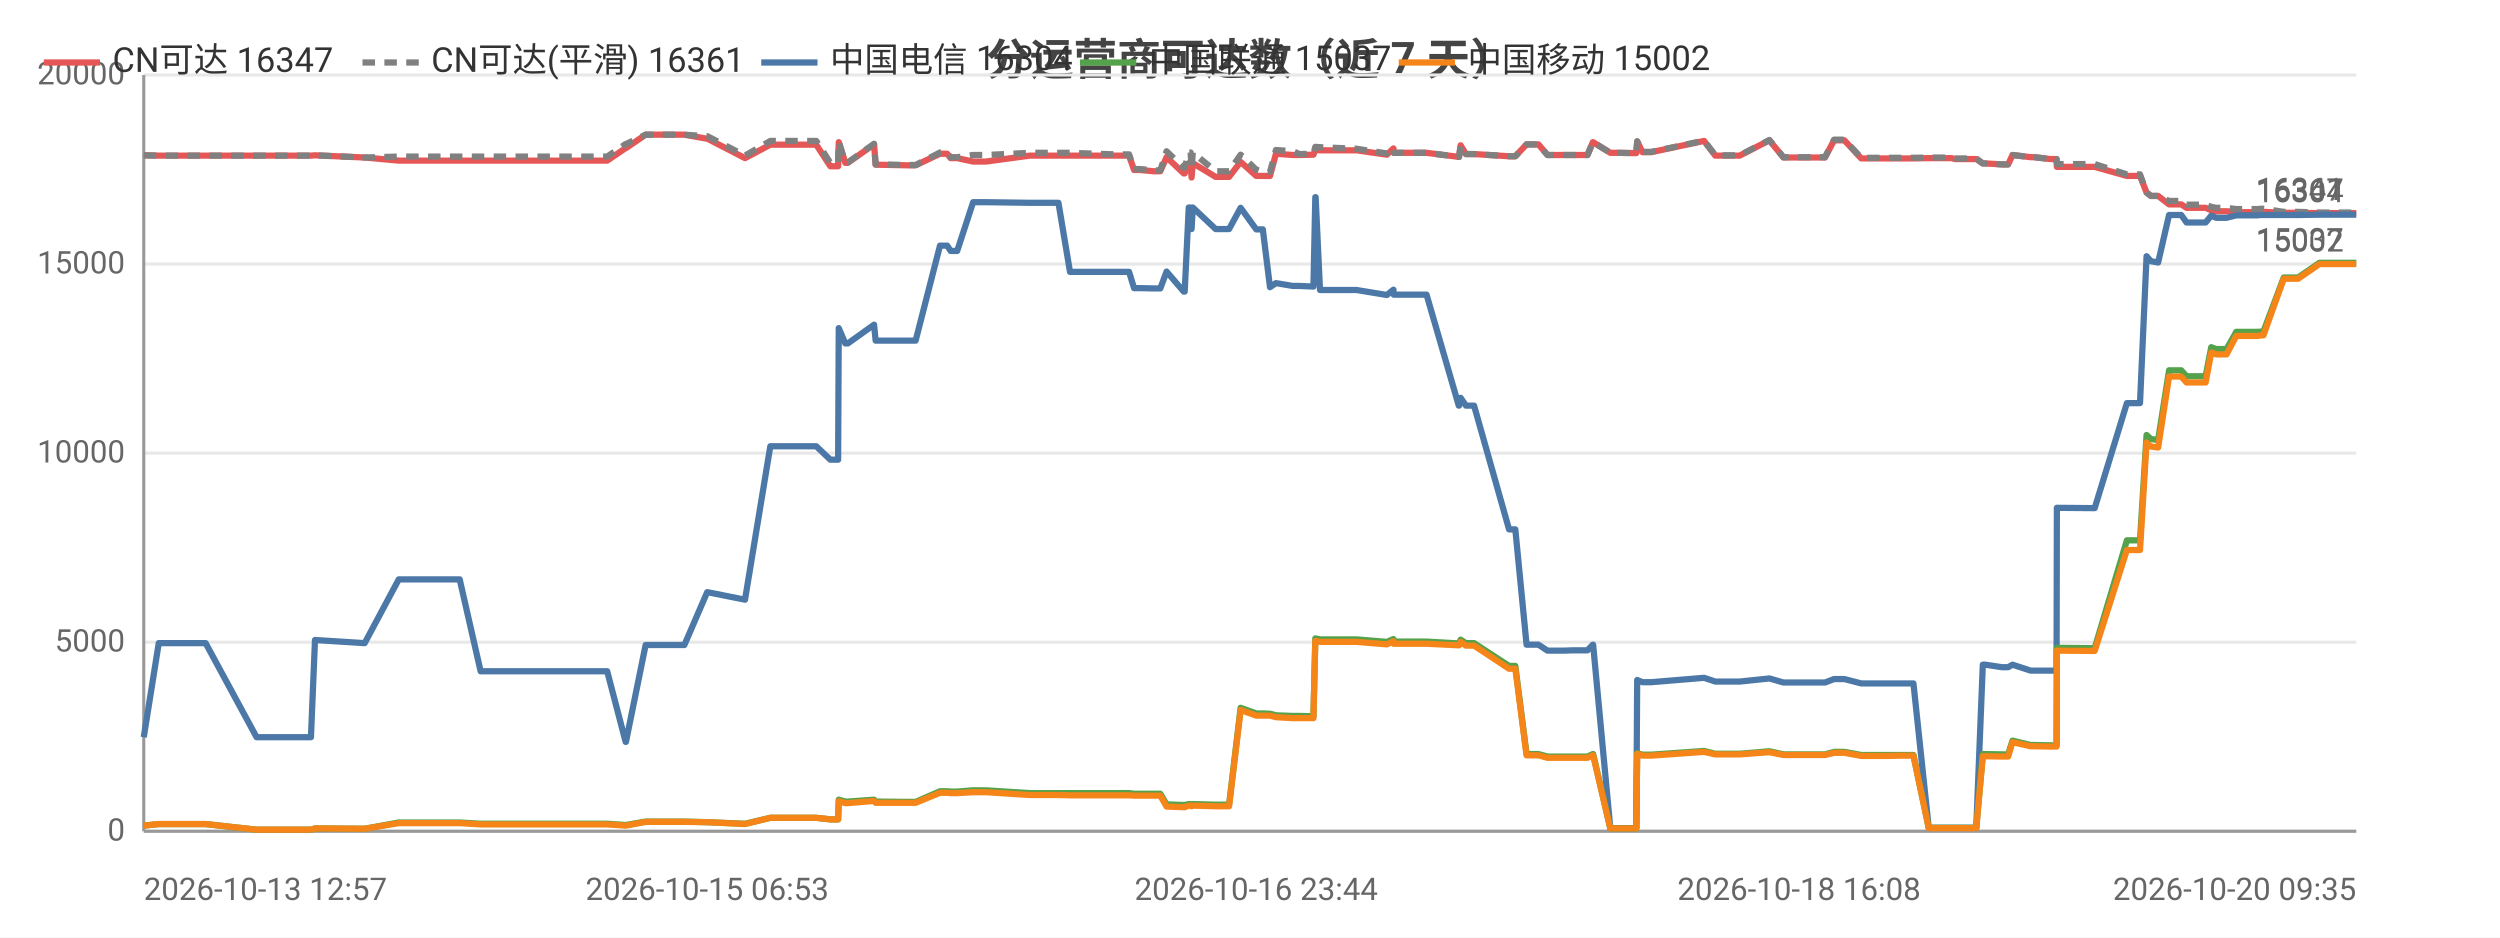
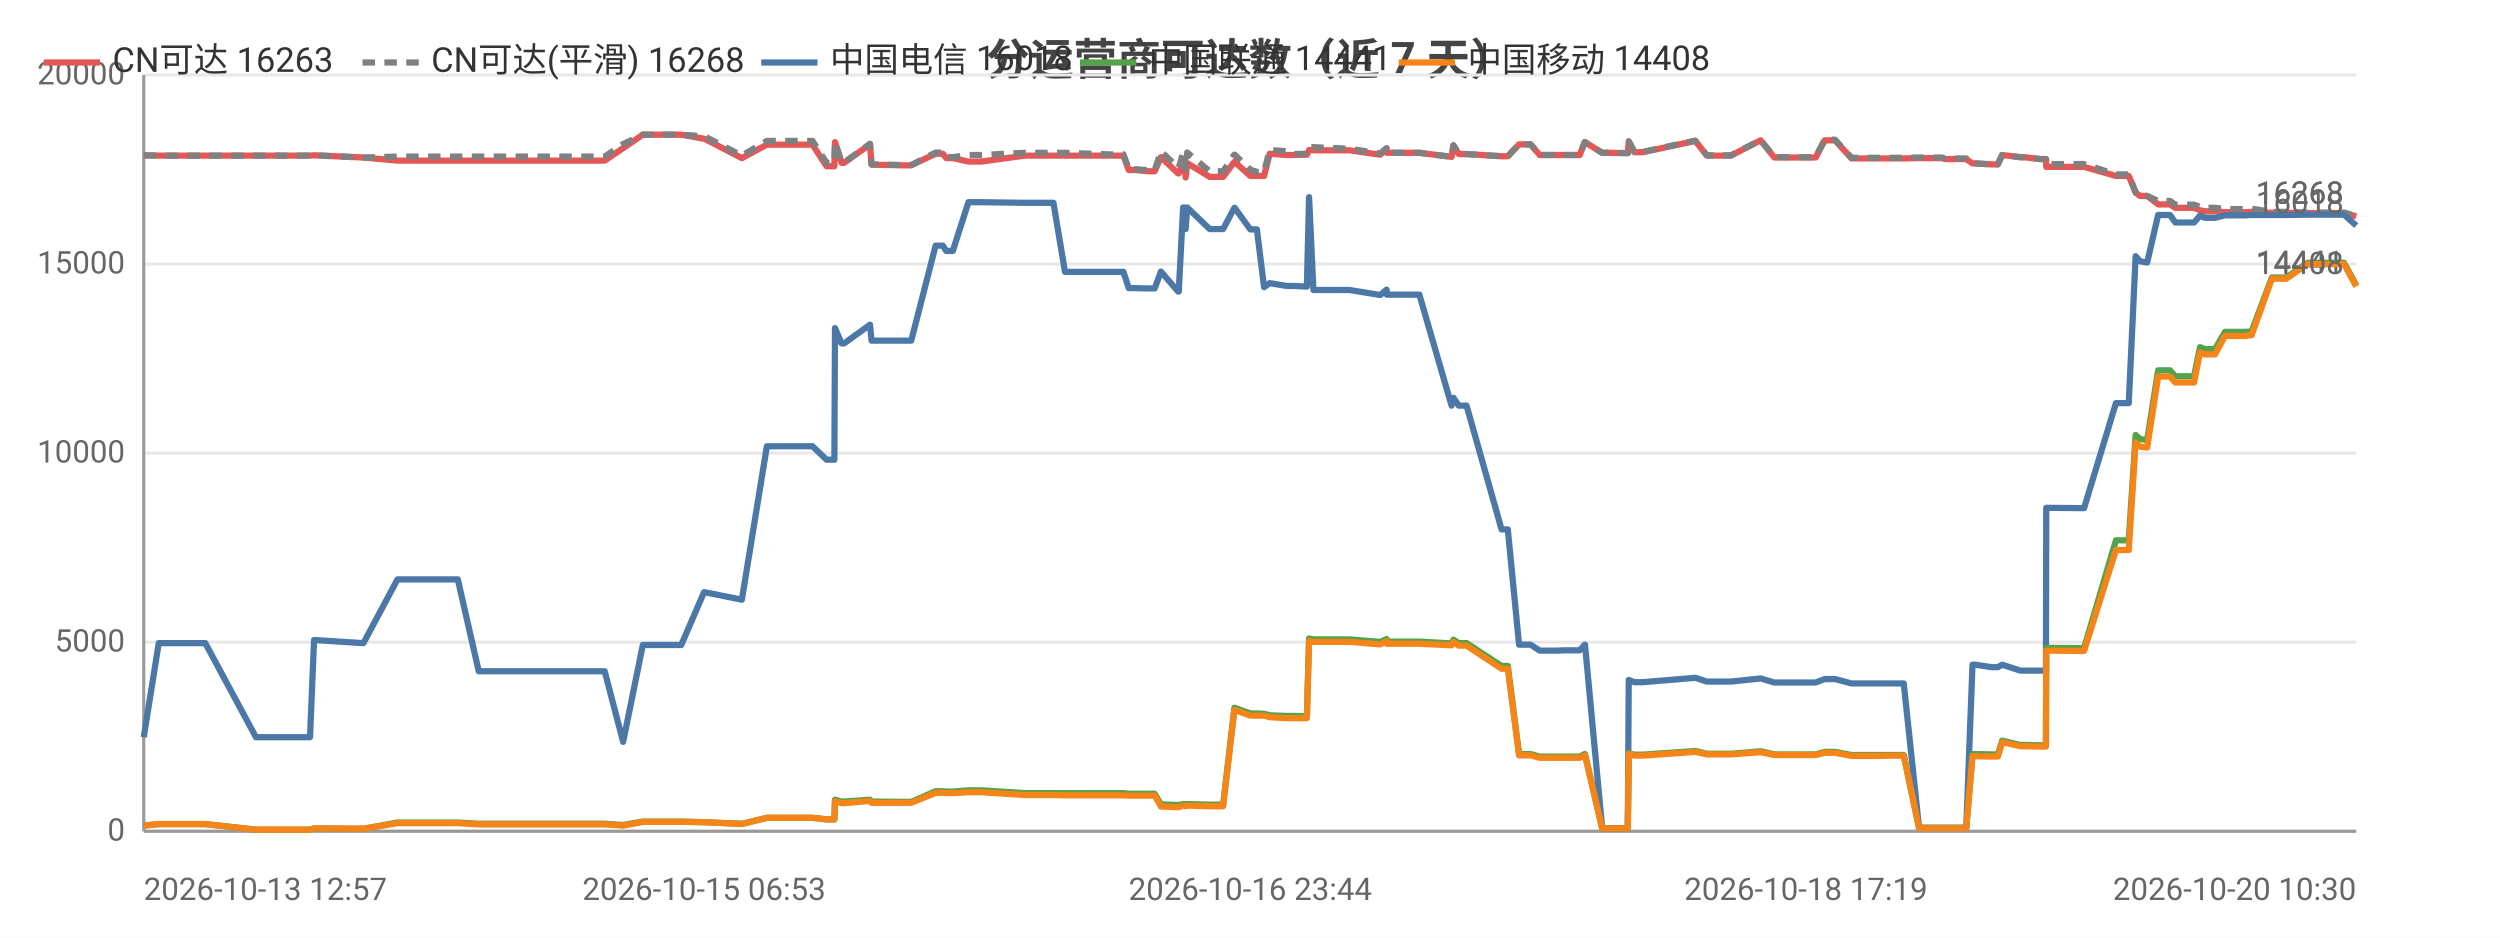
<svg xmlns="http://www.w3.org/2000/svg" width="800" height="300" viewBox="0 0 800 300">
  <rect width="800" height="300" fill="#ffffff" />
  <style>text{font-family:system-ui,-apple-system,'Segoe UI',Roboto,'PingFang SC','Microsoft YaHei','Noto Sans CJK SC',sans-serif}.g{stroke:#e8e8e8;stroke-width:1}.a{stroke:#999;stroke-width:1}.t{font-size:10px;fill:#666}.m{font-size:10px;text-anchor:middle;fill:#666}.e{font-size:10px;text-anchor:end;fill:#666}.l{font-size:11px;fill:#333}.tt{font-size:14px;font-weight:600;text-anchor:middle;fill:#444}.em{font-size:13px;text-anchor:middle;fill:#999}</style>
  <text class="tt" x="400.0" y="24">分运营商可达数（近 7 天）</text>
  <line class="g" x1="46" y1="266" x2="754" y2="266" />
  <text class="e" x="40" y="269">0</text>
  <line class="g" x1="46" y1="205.5" x2="754" y2="205.5" />
  <text class="e" x="40" y="208.5">5000</text>
  <line class="g" x1="46" y1="145" x2="754" y2="145" />
  <text class="e" x="40" y="148">10000</text>
  <line class="g" x1="46" y1="84.5" x2="754" y2="84.5" />
  <text class="e" x="40" y="87.5">15000</text>
  <line class="g" x1="46" y1="24" x2="754" y2="24" />
  <text class="e" x="40" y="27">20000</text>
  <line class="a" x1="46" y1="24" x2="46" y2="266" />
  <line class="a" x1="46" y1="266" x2="754" y2="266" />
-   <polyline fill="none" stroke="#e45756" stroke-width="2" stroke-linejoin="round" points="46,49.7 50.8,49.8 50.8,49.8 59.2,49.8 61.0,49.8 65.8,49.8 82.1,49.8 82.9,49.8 87.1,49.8 99.5,49.8 100.8,49.7 116.6,50.4 116.7,50.4 127.6,51.4 127.7,51.4 128.0,51.4 134.5,51.4 147.1,51.4 153.8,51.4 158.8,51.4 169.2,51.4 170.0,51.4 174.7,51.4 180.5,51.4 184.3,51.4 194.3,51.4 200.2,47.4 200.3,47.4 206.6,43.1 206.6,43.1 210.4,43.1 219.0,43.1 226.3,44.4 226.4,44.4 238.4,50.6 246.5,46.3 246.5,46.3 248.8,46.3 248.9,46.3 250.4,46.3 251.5,46.3 252.9,46.3 256.4,46.3 261.2,46.3 265.7,53.2 268.2,53.2 268.4,45.5 270.5,52.1 271.3,52.1 279.7,46.2 279.7,46.2 280.2,52.7 290.3,52.9 290.8,52.9 290.9,52.9 293.0,52.9 300.8,49.2 300.9,49.2 303.1,49.2 304.2,50.6 306.3,50.6 311.4,51.7 311.4,51.7 313.2,51.7 313.3,51.7 315.5,51.7 329.5,49.8 329.6,49.8 330.2,49.8 332.2,49.8 338.7,49.8 342.4,49.8 356.9,49.8 357.3,49.8 358.1,49.8 358.8,49.8 359.0,49.8 361.3,49.8 362.9,54.4 364.8,54.4 369.2,54.8 369.2,54.8 371.3,54.8 373.3,50.3 378.8,55.5 379.1,55.5 380.4,52.2 381.0,52.2 381.3,56.8 381.7,52.2 389.0,56.6 389.0,56.6 391.1,56.6 393.3,56.6 397.0,51.8 397.0,51.8 402.0,56.3 402.1,56.3 404.1,56.3 406.4,56.3 408.3,49.2 408.3,49.2 413.7,49.6 413.8,49.6 415.8,49.6 420.3,49.5 420.9,48.0 421.0,48.0 422.4,48.1 434.1,48.1 443.8,49.5 443.8,49.5 445.9,47.5 446.0,48.9 456.5,48.9 466.8,50.2 466.9,50.2 467.4,46.5 469.1,49.3 471.7,49.3 482.9,50.0 484.0,50.0 484.1,50.0 484.9,50.0 488.5,46.2 489.9,46.2 492.3,46.2 495.2,49.6 497.2,49.6 500.6,49.6 503.4,49.6 503.5,49.6 503.7,49.6 505.5,49.6 508.0,49.6 509.7,45.5 509.8,45.5 515.3,48.9 515.4,48.9 517.5,48.9 523.5,49.0 523.6,49.0 523.9,45.3 525.6,48.7 528.4,48.7 545.3,45.1 548.9,49.8 556.7,49.8 566.2,44.9 570.7,50.4 572.7,50.4 575.7,50.4 580.8,50.4 584.0,50.4 586.9,44.9 587.6,44.9 587.7,44.9 588.1,44.9 588.9,44.9 589.7,44.9 590.2,44.9 595.6,50.7 595.7,50.7 596.2,50.7 599.6,50.7 603.5,50.7 604.2,50.7 607.9,50.7 611.6,50.7 612.3,50.7 617.2,50.6 624.5,50.6 625.6,50.9 626.2,50.9 626.7,50.9 632.4,50.9 634.5,52.3 634.7,52.3 635.3,52.3 640.6,52.6 642.6,52.6 644.0,49.6 644.0,49.6 649.8,50.3 651.0,50.3 656.1,50.9 658.1,50.9 658.2,53.4 669.5,53.4 669.7,53.4 670.3,53.4 680.6,56.3 681.4,56.3 682.5,56.3 682.5,56.3 684.8,56.3 686.9,61.6 688.3,62.7 688.4,62.7 690.6,62.7 694.1,65.4 694.2,65.4 694.9,65.4 695.7,65.4 696.4,65.4 698.0,65.4 699.7,66.5 700.5,66.5 703.6,66.5 705.8,66.5 707.6,67.3 709.2,67.6 711.3,67.6 712.5,67.6 715.6,67.9 717.2,67.9 717.7,67.9 721.4,67.9 721.6,67.9 722.0,67.9 722.5,67.9 723.5,67.8 724.3,67.8 730.8,68.1 730.9,68.1 732.2,68.1 734.3,68.1 734.5,68.1 735.4,68.1 742.2,68.2 742.3,68.2 743.0,68.2 743.7,68.2 744.7,68.2 754,68.2" />
-   <text class="t" x="750" y="64.2" text-anchor="end" fill="#e45756">16347</text>
-   <polyline fill="none" stroke="#808080" stroke-width="2" stroke-dasharray="4,3" stroke-linejoin="round" points="46,49.7 50.8,49.8 50.8,49.8 59.2,49.8 61.0,49.8 65.8,49.8 82.1,49.8 82.9,49.8 87.1,49.8 99.5,49.8 100.8,49.7 116.6,50.4 116.7,50.4 127.6,50.1 127.7,50.1 128.0,50.1 134.5,50.1 147.1,50.1 153.8,50.1 158.8,50.1 169.2,50.1 170.0,50.1 174.7,50.1 180.5,50.1 184.3,50.1 194.3,50.1 200.2,46.1 200.3,46.1 206.6,43.1 206.6,43.1 210.4,43.1 219.0,43.1 226.3,43.6 226.4,43.6 238.4,49.8 246.5,45.1 246.5,45.1 248.8,45.1 248.9,45.1 250.4,45.1 251.5,45.1 252.9,45.1 256.4,45.1 261.2,45.1 265.7,52.1 268.2,52.1 268.4,45.4 270.5,52.0 271.3,52.0 279.7,46.0 279.7,46.0 280.2,52.6 290.3,52.8 290.8,52.8 290.9,52.8 293.0,52.8 300.8,48.8 300.9,48.8 303.1,48.8 304.2,50.3 306.3,50.3 311.4,49.6 311.4,49.6 313.2,49.6 313.3,49.6 315.5,49.6 329.5,48.9 329.6,48.9 330.2,48.9 332.2,48.9 338.7,48.9 342.4,48.9 356.9,49.4 357.3,49.4 358.1,49.4 358.8,49.4 359.0,49.4 361.3,49.4 362.9,54.1 364.8,54.1 369.2,54.5 369.2,54.5 371.3,54.5 373.3,48.4 378.8,53.7 379.1,53.7 380.4,48.8 381.0,48.8 381.3,54.1 381.7,48.8 389.0,54.8 389.0,54.8 391.1,54.8 393.3,54.8 397.0,49.5 397.0,49.5 402.0,54.3 402.1,54.3 404.1,55.0 406.4,55.0 408.3,48.0 408.3,48.0 413.7,48.4 413.8,48.4 415.8,49.3 420.3,49.2 420.9,47.0 421.0,47.0 422.4,47.1 434.1,47.6 443.8,49.1 443.8,49.1 445.9,47.4 446.0,48.9 456.5,48.9 466.8,50.2 466.9,50.2 467.4,46.5 469.1,49.3 471.7,49.3 482.9,50.0 484.0,50.0 484.1,50.0 484.9,50.0 488.5,46.2 489.9,46.2 492.3,46.2 495.2,49.6 497.2,49.6 500.6,49.6 503.4,49.6 503.5,49.6 503.7,49.6 505.5,49.6 508.0,49.6 509.7,45.5 509.8,45.5 515.3,48.9 515.4,48.9 517.5,48.9 523.5,49.0 523.6,49.0 523.9,45.2 525.6,48.6 528.4,48.6 545.3,45.0 548.9,49.7 556.7,49.7 566.2,44.8 570.7,50.3 572.7,50.3 575.7,50.3 580.8,50.3 584.0,50.3 586.9,44.7 587.6,44.7 587.7,44.7 588.1,44.7 588.9,44.7 589.7,44.7 590.2,44.7 595.6,50.5 595.7,50.5 596.2,50.5 599.6,50.5 603.5,50.5 604.2,50.5 607.9,50.5 611.6,50.5 612.3,50.5 617.2,50.4 624.5,50.4 625.6,50.7 626.2,50.7 626.7,50.7 632.4,50.7 634.5,52.3 634.7,52.3 635.3,52.3 640.6,52.6 642.6,52.6 644.0,49.6 644.0,49.6 649.8,50.3 651.0,50.3 656.1,50.9 658.1,50.9 658.2,52.5 669.5,52.5 669.7,52.5 670.3,52.5 680.6,55.8 681.4,55.8 682.5,55.8 682.5,55.8 684.8,55.8 686.9,61.6 688.3,62.7 688.4,62.7 690.6,62.7 694.1,64.3 694.2,64.3 694.9,64.3 695.7,64.3 696.4,64.3 698.0,64.3 699.7,65.5 700.5,65.5 703.6,65.5 705.8,65.5 707.6,66.2 709.2,66.5 711.3,66.5 712.5,66.5 715.6,66.9 717.2,66.9 717.7,66.9 721.4,66.9 721.6,66.9 722.0,66.9 722.5,66.9 723.5,66.8 724.3,66.8 730.8,67.8 730.9,67.8 732.2,67.8 734.3,67.8 734.5,67.8 735.4,67.8 742.2,68.0 742.3,68.0 743.0,68.0 743.7,68.0 744.7,68.0 754,68.0" />
-   <text class="t" x="750" y="64.0" text-anchor="end" fill="#808080">16361</text>
-   <polyline fill="none" stroke="#4c78a8" stroke-width="2" stroke-linejoin="round" points="46,235.9 50.8,205.8 50.8,205.8 59.2,205.8 61.0,205.8 65.8,205.8 82.1,235.9 82.9,235.9 87.1,235.9 99.5,235.9 100.8,204.8 116.6,205.8 116.7,205.8 127.6,185.4 127.7,185.4 128.0,185.4 134.5,185.4 147.1,185.4 153.8,214.8 158.8,214.8 169.2,214.8 170.0,214.8 174.7,214.8 180.5,214.8 184.3,214.8 194.3,214.8 200.2,237.4 200.3,237.4 206.6,206.4 206.6,206.4 210.4,206.4 219.0,206.4 226.3,189.5 226.4,189.5 238.4,191.9 246.5,142.8 246.5,142.8 248.8,142.8 248.9,142.8 250.4,142.8 251.5,142.8 252.9,142.8 256.4,142.8 261.2,142.8 265.7,147.1 268.2,147.1 268.4,105.0 270.5,109.9 271.3,109.9 279.7,103.9 279.7,103.9 280.2,109.0 290.3,109.0 290.8,109.0 290.9,109.0 293.0,109.0 300.8,78.6 300.9,78.6 303.1,78.6 304.2,80.3 306.3,80.3 311.4,64.7 311.4,64.7 313.2,64.7 313.3,64.7 315.5,64.7 329.5,64.9 329.6,64.9 330.2,64.9 332.2,64.9 338.7,64.9 342.4,87.0 356.9,87.0 357.3,87.0 358.1,87.0 358.8,87.0 359.0,87.0 361.3,87.0 362.9,92.2 364.8,92.2 369.2,92.3 369.2,92.3 371.3,92.3 373.3,86.9 378.8,93.3 379.1,93.3 380.4,66.4 381.0,66.4 381.3,73.3 381.7,66.4 389.0,73.3 389.0,73.3 391.1,73.3 393.3,73.3 397.0,66.5 397.0,66.5 402.0,73.4 402.1,73.4 404.1,73.4 406.4,91.9 408.3,90.6 408.3,90.6 413.7,91.5 413.8,91.5 415.8,91.5 420.3,91.7 420.9,63.1 421.0,63.1 422.4,92.8 434.1,92.8 443.8,94.4 443.8,94.4 445.9,92.7 446.0,94.3 456.5,94.3 466.8,129.8 466.9,129.8 467.4,127.3 469.1,129.8 471.7,129.8 482.9,169.4 484.0,169.4 484.1,169.4 484.9,169.4 488.5,206.3 489.9,206.3 492.3,206.3 495.2,208.2 497.2,208.2 500.6,208.2 503.4,208.1 503.5,208.1 503.7,208.1 505.5,208.1 508.0,208.1 509.7,206.3 509.8,206.3 515.3,265.0 515.4,265.0 517.5,265.0 523.5,265.0 523.6,265.0 523.9,217.6 525.6,218.3 528.4,218.3 545.3,216.9 548.9,218.1 556.7,218.1 566.2,217.1 570.7,218.4 572.7,218.4 575.7,218.4 580.8,218.4 584.0,218.4 586.9,217.3 587.6,217.3 587.7,217.3 588.1,217.3 588.9,217.3 589.7,217.3 590.2,217.3 595.6,218.7 595.7,218.7 596.2,218.7 599.6,218.7 603.5,218.7 604.2,218.7 607.9,218.7 611.6,218.7 612.3,218.7 617.2,264.9 624.5,264.9 625.6,264.9 626.2,264.9 626.7,264.9 632.4,264.9 634.5,212.7 634.7,212.7 635.3,212.7 640.6,213.5 642.6,213.5 644.0,212.7 644.0,212.7 649.8,214.6 651.0,214.6 656.1,214.6 658.1,214.6 658.2,162.5 669.5,162.6 669.7,162.6 670.3,162.6 680.6,129.0 681.4,129.0 682.5,129.0 682.5,129.0 684.8,129.0 686.9,82.0 688.3,83.6 688.4,83.6 690.6,84.0 694.1,68.8 694.2,68.8 694.9,68.8 695.7,68.8 696.4,68.8 698.0,68.8 699.7,71.2 700.5,71.2 703.6,71.2 705.8,71.2 707.6,69.0 709.2,69.7 711.3,69.7 712.5,69.7 715.6,68.9 717.2,68.9 717.7,68.9 721.4,68.9 721.6,68.9 722.0,68.9 722.5,68.9 723.5,68.8 724.3,68.8 730.8,68.8 730.9,68.8 732.2,68.8 734.3,68.8 734.5,68.8 735.4,68.8 742.2,68.7 742.3,68.7 743.0,68.7 743.7,68.7 744.7,68.7 754,68.7" />
-   <text class="t" x="750" y="64.7" text-anchor="end" fill="#4c78a8">16304</text>
-   <polyline fill="none" stroke="#54a24b" stroke-width="2" stroke-linejoin="round" points="46,264.2 50.8,263.7 50.8,263.7 59.2,263.7 61.0,263.7 65.8,263.7 82.1,265.5 82.9,265.5 87.1,265.5 99.5,265.5 100.8,265.1 116.6,265.2 116.7,265.2 127.6,263.2 127.7,263.2 128.0,263.2 134.5,263.2 147.1,263.2 153.8,263.6 158.8,263.6 169.2,263.6 170.0,263.6 174.7,263.6 180.5,263.6 184.3,263.6 194.3,263.6 200.2,264.0 200.3,264.0 206.6,262.9 206.6,262.9 210.4,262.9 219.0,262.9 226.3,263.1 226.4,263.1 238.4,263.6 246.5,261.7 246.5,261.7 248.8,261.7 248.9,261.7 250.4,261.7 251.5,261.7 252.9,261.7 256.4,261.7 261.2,261.7 265.7,262.2 268.2,262.2 268.4,255.9 270.5,256.5 271.3,256.5 279.7,255.9 279.7,255.9 280.2,256.5 290.3,256.6 290.8,256.6 290.9,256.6 293.0,256.6 300.8,253.2 300.9,253.2 303.1,253.2 304.2,253.3 306.3,253.3 311.4,252.9 311.4,252.9 313.2,252.9 313.3,252.9 315.5,252.9 329.5,253.8 329.6,253.8 330.2,253.8 332.2,253.8 338.7,253.8 342.4,253.8 356.9,253.8 357.3,253.8 358.1,253.8 358.8,253.8 359.0,253.8 361.3,253.8 362.9,254.0 364.8,254.0 369.2,254.0 369.2,254.0 371.3,254.0 373.3,257.4 378.8,257.6 379.1,257.6 380.4,257.3 381.0,257.3 381.3,257.5 381.7,257.3 389.0,257.5 389.0,257.5 391.1,257.5 393.3,257.5 397.0,226.5 397.0,226.5 402.0,228.3 402.1,228.3 404.1,228.3 406.4,228.4 408.3,228.9 408.3,228.9 413.7,229.1 413.8,229.1 415.8,229.1 420.3,229.2 420.9,204.3 421.0,204.3 422.4,204.6 434.1,204.6 443.8,205.4 443.8,205.4 445.9,204.5 446.0,205.3 456.5,205.3 466.8,205.9 466.9,205.9 467.4,204.7 469.1,205.8 471.7,205.8 482.9,213.1 484.0,213.1 484.1,213.1 484.9,213.1 488.5,241.3 489.9,241.3 492.3,241.3 495.2,242.1 497.2,242.1 500.6,242.1 503.4,242.1 503.5,242.1 503.7,242.1 505.5,242.1 508.0,242.1 509.7,241.3 509.8,241.3 515.3,265.1 515.4,265.1 517.5,265.1 523.5,265.1 523.6,265.1 523.9,241.0 525.6,241.5 528.4,241.5 545.3,240.3 548.9,241.2 556.7,241.2 566.2,240.4 570.7,241.4 572.7,241.4 575.7,241.4 580.8,241.4 584.0,241.4 586.9,240.6 587.6,240.6 587.7,240.6 588.1,240.6 588.9,240.6 589.7,240.6 590.2,240.6 595.6,241.6 595.7,241.6 596.2,241.6 599.6,241.6 603.5,241.6 604.2,241.6 607.9,241.6 611.6,241.6 612.3,241.6 617.2,264.9 624.5,264.9 625.6,264.9 626.2,264.9 626.7,264.9 632.4,264.9 634.5,241.3 634.7,241.3 635.3,241.3 640.6,241.4 642.6,241.4 644.0,237.0 644.0,237.0 649.8,238.4 651.0,238.4 656.1,238.5 658.1,238.5 658.2,207.3 669.5,207.4 669.7,207.4 670.3,207.4 680.6,172.9 681.4,172.9 682.5,172.9 682.5,172.9 684.8,172.9 686.9,139.2 688.3,140.5 688.4,140.5 690.6,140.8 694.1,118.5 694.2,118.5 694.9,118.5 695.7,118.5 696.4,118.5 698.0,118.5 699.7,120.4 700.5,120.4 703.6,120.4 705.8,120.4 707.6,111.1 709.2,111.7 711.3,111.7 712.5,111.7 715.6,106.2 717.2,106.2 717.7,106.2 721.4,106.2 721.6,106.2 722.0,106.2 722.5,106.2 723.5,106.1 724.3,106.1 730.8,88.8 730.9,88.8 732.2,88.8 734.3,88.8 734.5,88.8 735.4,88.8 742.2,84.1 742.3,84.1 743.0,84.1 743.7,84.1 744.7,84.1 754,84.1" />
-   <text class="t" x="750" y="80.1" text-anchor="end" fill="#54a24b">15037</text>
-   <polyline fill="none" stroke="#f58518" stroke-width="2" stroke-linejoin="round" points="46,264.2 50.8,263.7 50.8,263.7 59.2,263.7 61.0,263.7 65.8,263.7 82.1,265.5 82.9,265.5 87.1,265.5 99.5,265.5 100.8,265.1 116.6,265.2 116.7,265.2 127.6,263.4 127.7,263.4 128.0,263.4 134.5,263.4 147.1,263.4 153.8,263.8 158.8,263.8 169.2,263.8 170.0,263.8 174.7,263.8 180.5,263.8 184.3,263.8 194.3,263.8 200.2,264.2 200.3,264.2 206.6,263.0 206.6,263.0 210.4,263.0 219.0,263.0 226.3,263.1 226.4,263.1 238.4,263.7 246.5,261.7 246.5,261.7 248.8,261.7 248.9,261.7 250.4,261.7 251.5,261.7 252.9,261.7 256.4,261.7 261.2,261.7 265.7,262.2 268.2,262.2 268.4,256.4 270.5,257.0 271.3,257.0 279.7,256.3 279.7,256.3 280.2,256.9 290.3,256.9 290.8,256.9 290.9,256.9 293.0,256.9 300.8,253.7 300.9,253.7 303.1,253.7 304.2,253.8 306.3,253.8 311.4,253.5 311.4,253.5 313.2,253.5 313.3,253.5 315.5,253.5 329.5,254.4 329.6,254.4 330.2,254.4 332.2,254.4 338.7,254.4 342.4,254.5 356.9,254.5 357.3,254.5 358.1,254.5 358.8,254.5 359.0,254.5 361.3,254.5 362.9,254.6 364.8,254.6 369.2,254.6 369.2,254.6 371.3,254.6 373.3,258.1 378.8,258.3 379.1,258.3 380.4,257.8 381.0,257.8 381.3,258.0 381.7,257.8 389.0,258.0 389.0,258.0 391.1,258.0 393.3,258.0 397.0,227.2 397.0,227.2 402.0,229.0 402.1,229.0 404.1,229.0 406.4,229.0 408.3,229.5 408.3,229.5 413.7,229.8 413.8,229.8 415.8,229.8 420.3,229.8 420.9,205.1 421.0,205.1 422.4,205.4 434.1,205.4 443.8,206.2 443.8,206.2 445.9,205.2 446.0,206.0 456.5,206.0 466.8,206.5 466.9,206.5 467.4,205.4 469.1,206.6 471.7,206.6 482.9,214.0 484.0,214.0 484.1,214.0 484.9,214.0 488.5,241.7 489.9,241.7 492.3,241.7 495.2,242.5 497.2,242.5 500.6,242.5 503.4,242.5 503.5,242.5 503.7,242.5 505.5,242.5 508.0,242.5 509.7,241.7 509.8,241.7 515.3,265.1 515.4,265.1 517.5,265.1 523.5,265.1 523.6,265.1 523.9,241.2 525.6,241.8 528.4,241.8 545.3,240.6 548.9,241.4 556.7,241.4 566.2,240.7 570.7,241.6 572.7,241.6 575.7,241.6 580.8,241.6 584.0,241.6 586.9,240.9 587.6,240.9 587.7,240.9 588.1,240.9 588.9,240.9 589.7,240.9 590.2,240.9 595.6,241.9 595.7,241.9 596.2,241.9 599.6,241.9 603.5,241.9 604.2,241.9 607.9,241.8 611.6,241.8 612.3,241.8 617.2,265.0 624.5,265.0 625.6,265.0 626.2,265.0 626.7,265.0 632.4,265.0 634.5,242.0 634.7,242.0 635.3,242.0 640.6,242.1 642.6,242.1 644.0,237.5 644.0,237.5 649.8,238.8 651.0,238.8 656.1,238.9 658.1,238.9 658.2,208.2 669.5,208.3 669.7,208.3 670.3,208.3 680.6,176.0 681.4,176.0 682.5,176.0 682.5,176.0 684.8,176.0 686.9,141.6 688.3,142.9 688.4,142.9 690.6,143.2 694.1,120.5 694.2,120.5 694.9,120.5 695.7,120.5 696.4,120.5 698.0,120.5 699.7,122.4 700.5,122.4 703.6,122.4 705.8,122.4 707.6,112.8 709.2,113.4 711.3,113.4 712.5,113.4 715.6,107.5 717.2,107.5 717.7,107.5 721.4,107.5 721.6,107.5 722.0,107.5 722.5,107.5 723.5,107.3 724.3,107.3 730.8,89.2 730.9,89.2 732.2,89.2 734.3,89.2 734.5,89.2 735.4,89.2 742.2,84.5 742.3,84.5 743.0,84.5 743.7,84.5 744.7,84.5 754,84.5" />
-   <text class="t" x="750" y="80.5" text-anchor="end" fill="#f58518">15002</text>
+   <polyline fill="none" stroke="#e45756" stroke-width="2" stroke-linejoin="round" points="46,49.7 50.8,49.8 50.8,49.8 59.2,49.8 60.9,49.8 65.7,49.8 81.9,49.8 82.7,49.8 86.9,49.8 99.2,49.8 100.5,49.7 116.2,50.4 116.3,50.4 127.2,51.4 127.2,51.4 127.5,51.4 134.0,51.4 146.5,51.4 153.2,51.4 158.2,51.4 168.6,51.4 169.3,51.4 174.0,51.4 179.8,51.4 183.6,51.4 193.5,51.4 199.4,47.4 199.4,47.4 205.7,43.1 205.7,43.1 209.5,43.1 218.0,43.1 225.3,44.4 225.4,44.4 237.4,50.6 245.4,46.3 245.4,46.3 247.7,46.3 247.8,46.3 249.3,46.3 250.3,46.3 251.8,46.3 255.2,46.3 260.0,46.3 264.5,53.2 267.0,53.2 267.2,45.5 269.3,52.1 270.1,52.1 278.4,46.2 278.4,46.2 278.9,52.7 289.0,52.9 289.5,52.9 289.6,52.9 291.6,52.9 299.4,49.2 299.5,49.2 301.7,49.2 302.8,50.6 304.9,50.6 309.9,51.7 310.0,51.7 311.8,51.7 311.8,51.7 314.0,51.7 327.9,49.8 328.0,49.8 328.7,49.8 330.7,49.8 337.1,49.8 340.8,49.8 355.1,49.8 355.6,49.8 356.4,49.8 357.1,49.8 357.3,49.8 359.5,49.8 361.2,54.4 363.0,54.4 367.4,54.8 367.4,54.8 369.5,54.8 371.5,50.3 377.0,55.5 377.2,55.5 378.6,52.2 379.1,52.2 379.4,56.8 379.9,52.2 387.1,56.6 387.1,56.6 389.2,56.6 391.4,56.6 395.0,51.8 395.1,51.8 400.1,56.3 400.1,56.3 402.2,56.3 404.5,56.3 406.3,49.2 406.3,49.2 411.7,49.6 411.8,49.6 413.8,49.6 418.2,49.5 418.9,48.0 418.9,48.0 420.3,48.1 431.9,48.1 441.6,49.5 441.7,49.5 443.7,47.5 443.8,48.9 454.2,48.9 464.5,50.2 464.5,50.2 465.1,46.5 466.8,49.3 469.3,49.3 480.5,50.0 481.6,50.0 481.7,50.0 482.5,50.0 486.1,46.2 487.5,46.2 489.8,46.2 492.7,49.6 494.7,49.6 498.1,49.6 500.9,49.6 501.0,49.6 501.2,49.6 503.0,49.6 505.5,49.6 507.1,45.5 507.2,45.5 512.7,48.9 512.8,48.9 514.9,48.9 520.8,49.0 520.9,49.0 521.2,45.3 523.0,48.7 525.7,48.7 542.5,45.1 546.2,49.8 553.9,49.8 563.4,44.9 567.8,50.4 569.8,50.4 572.8,50.4 577.9,50.4 581.0,50.4 583.9,44.9 584.6,44.9 584.8,44.9 585.1,44.9 585.9,44.9 586.7,44.9 587.2,44.9 592.5,50.7 592.7,50.7 593.2,50.7 596.5,50.7 600.4,50.7 601.2,50.7 604.8,50.7 608.5,50.7 609.2,50.7 614.1,50.6 621.3,50.6 622.4,50.9 623.0,50.9 623.5,50.9 629.2,50.9 631.2,52.3 631.5,52.3 632.1,52.3 637.3,52.6 639.3,52.6 640.7,49.6 640.7,49.6 646.5,50.3 647.7,50.3 652.8,50.9 654.7,50.9 654.8,53.4 666.1,53.4 666.3,53.4 666.9,53.4 677.1,56.3 677.9,56.3 679.0,56.3 679.0,56.3 681.2,56.3 683.4,61.6 684.8,62.7 684.8,62.7 687.1,62.7 690.6,65.4 690.6,65.4 691.3,65.4 692.1,65.4 692.8,65.4 694.4,65.4 696.1,66.5 696.9,66.5 700.0,66.5 702.1,66.5 704.0,67.3 705.6,67.6 707.7,67.6 708.8,67.6 712.0,67.9 713.5,67.9 714.0,67.9 717.7,67.9 717.9,67.9 718.2,67.9 718.7,67.9 719.8,67.8 720.5,67.8 727.0,68.1 727.1,68.1 728.4,68.1 730.5,68.1 730.7,68.1 731.6,68.1 738.4,68.2 738.4,68.2 739.2,68.2 739.8,68.2 740.8,68.2 750.1,68.2 754,69.2" />
+   <text class="t" x="750" y="65.2" text-anchor="end" fill="#e45756">16263</text>
+   <polyline fill="none" stroke="#808080" stroke-width="2" stroke-dasharray="4,3" stroke-linejoin="round" points="46,49.7 50.8,49.8 50.8,49.8 59.2,49.8 60.9,49.8 65.7,49.8 81.9,49.8 82.7,49.8 86.9,49.8 99.2,49.8 100.5,49.7 116.2,50.4 116.3,50.4 127.2,50.1 127.2,50.1 127.5,50.1 134.0,50.1 146.5,50.1 153.2,50.1 158.2,50.1 168.6,50.1 169.3,50.1 174.0,50.1 179.8,50.1 183.6,50.1 193.5,50.1 199.4,46.1 199.4,46.1 205.7,43.1 205.7,43.1 209.5,43.1 218.0,43.1 225.3,43.6 225.4,43.6 237.4,49.8 245.4,45.1 245.4,45.1 247.7,45.1 247.8,45.1 249.3,45.1 250.3,45.1 251.8,45.1 255.2,45.1 260.0,45.1 264.5,52.1 267.0,52.1 267.2,45.4 269.3,52.0 270.1,52.0 278.4,46.0 278.4,46.0 278.9,52.6 289.0,52.8 289.5,52.8 289.6,52.8 291.6,52.8 299.4,48.8 299.5,48.8 301.7,48.8 302.8,50.3 304.9,50.3 309.9,49.6 310.0,49.6 311.8,49.6 311.8,49.6 314.0,49.6 327.9,48.9 328.0,48.9 328.7,48.9 330.7,48.9 337.1,48.9 340.8,48.9 355.1,49.4 355.6,49.4 356.4,49.4 357.1,49.4 357.3,49.4 359.5,49.4 361.2,54.1 363.0,54.1 367.4,54.5 367.4,54.5 369.5,54.5 371.5,48.4 377.0,53.7 377.2,53.7 378.6,48.8 379.1,48.8 379.4,54.1 379.9,48.8 387.1,54.8 387.1,54.8 389.2,54.8 391.4,54.8 395.0,49.5 395.1,49.5 400.1,54.3 400.1,54.3 402.2,55.0 404.5,55.0 406.3,48.0 406.3,48.0 411.7,48.4 411.8,48.4 413.8,49.3 418.2,49.2 418.9,47.0 418.9,47.0 420.3,47.1 431.9,47.6 441.6,49.1 441.7,49.1 443.7,47.4 443.8,48.9 454.2,48.9 464.5,50.2 464.5,50.2 465.1,46.5 466.8,49.3 469.3,49.3 480.5,50.0 481.6,50.0 481.7,50.0 482.5,50.0 486.1,46.2 487.5,46.2 489.8,46.2 492.7,49.6 494.7,49.6 498.1,49.6 500.9,49.6 501.0,49.6 501.2,49.6 503.0,49.6 505.5,49.6 507.1,45.5 507.2,45.5 512.7,48.9 512.8,48.9 514.9,48.9 520.8,49.0 520.9,49.0 521.2,45.2 523.0,48.6 525.7,48.6 542.5,45.0 546.2,49.7 553.9,49.7 563.4,44.8 567.8,50.3 569.8,50.3 572.8,50.3 577.9,50.3 581.0,50.3 583.9,44.7 584.6,44.7 584.8,44.7 585.1,44.7 585.9,44.7 586.7,44.7 587.2,44.7 592.5,50.5 592.7,50.5 593.2,50.5 596.5,50.5 600.4,50.5 601.2,50.5 604.8,50.5 608.5,50.5 609.2,50.5 614.1,50.4 621.3,50.4 622.4,50.7 623.0,50.7 623.5,50.7 629.2,50.7 631.2,52.3 631.5,52.3 632.1,52.3 637.3,52.6 639.3,52.6 640.7,49.6 640.7,49.6 646.5,50.3 647.7,50.3 652.8,50.9 654.7,50.9 654.8,52.5 666.1,52.5 666.3,52.5 666.9,52.5 677.1,55.8 677.9,55.8 679.0,55.8 679.0,55.8 681.2,55.8 683.4,61.6 684.8,62.7 684.8,62.7 687.1,62.7 690.6,64.3 690.6,64.3 691.3,64.3 692.1,64.3 692.8,64.3 694.4,64.3 696.1,65.5 696.9,65.5 700.0,65.5 702.1,65.5 704.0,66.2 705.6,66.5 707.7,66.5 708.8,66.5 712.0,66.9 713.5,66.9 714.0,66.9 717.7,66.9 717.9,66.9 718.2,66.9 718.7,66.9 719.8,66.8 720.5,66.8 727.0,67.8 727.1,67.8 728.4,67.8 730.5,67.8 730.7,67.8 731.6,67.8 738.4,68.0 738.4,68.0 739.2,68.0 739.8,68.0 740.8,68.0 750.1,68.0 754,69.2" />
+   <text class="t" x="750" y="65.2" text-anchor="end" fill="#808080">16268</text>
+   <polyline fill="none" stroke="#4c78a8" stroke-width="2" stroke-linejoin="round" points="46,235.9 50.8,205.8 50.8,205.8 59.2,205.8 60.9,205.8 65.7,205.8 81.9,235.9 82.7,235.9 86.9,235.9 99.2,235.9 100.5,204.8 116.2,205.8 116.3,205.8 127.2,185.4 127.2,185.4 127.5,185.4 134.0,185.4 146.5,185.4 153.2,214.8 158.2,214.8 168.6,214.8 169.3,214.8 174.0,214.8 179.8,214.8 183.6,214.8 193.5,214.8 199.4,237.4 199.4,237.4 205.7,206.4 205.7,206.4 209.5,206.4 218.0,206.4 225.3,189.5 225.4,189.5 237.4,191.9 245.4,142.8 245.4,142.8 247.7,142.8 247.8,142.8 249.3,142.8 250.3,142.8 251.8,142.8 255.2,142.8 260.0,142.8 264.5,147.1 267.0,147.1 267.2,105.0 269.3,109.9 270.1,109.9 278.4,103.9 278.4,103.9 278.9,109.0 289.0,109.0 289.5,109.0 289.6,109.0 291.6,109.0 299.4,78.6 299.5,78.6 301.7,78.6 302.8,80.3 304.9,80.3 309.9,64.7 310.0,64.7 311.8,64.7 311.8,64.7 314.0,64.7 327.9,64.9 328.0,64.9 328.7,64.9 330.7,64.9 337.1,64.9 340.8,87.0 355.1,87.0 355.6,87.0 356.4,87.0 357.1,87.0 357.3,87.0 359.5,87.0 361.2,92.2 363.0,92.2 367.4,92.3 367.4,92.3 369.5,92.3 371.5,86.9 377.0,93.3 377.2,93.3 378.6,66.4 379.1,66.4 379.4,73.3 379.9,66.4 387.1,73.3 387.1,73.3 389.2,73.3 391.4,73.3 395.0,66.5 395.1,66.5 400.1,73.4 400.1,73.4 402.2,73.4 404.5,91.9 406.3,90.6 406.3,90.6 411.7,91.5 411.8,91.5 413.8,91.5 418.2,91.7 418.9,63.1 418.9,63.1 420.3,92.8 431.9,92.8 441.6,94.4 441.7,94.4 443.7,92.7 443.8,94.3 454.2,94.3 464.5,129.8 464.5,129.8 465.1,127.3 466.8,129.8 469.3,129.8 480.5,169.4 481.6,169.4 481.7,169.4 482.5,169.4 486.1,206.3 487.5,206.3 489.8,206.3 492.7,208.2 494.7,208.2 498.1,208.2 500.9,208.1 501.0,208.1 501.2,208.1 503.0,208.1 505.5,208.1 507.1,206.3 507.2,206.3 512.7,265.0 512.8,265.0 514.9,265.0 520.8,265.0 520.9,265.0 521.2,217.6 523.0,218.3 525.7,218.3 542.5,216.9 546.2,218.1 553.9,218.1 563.4,217.1 567.8,218.4 569.8,218.4 572.8,218.4 577.9,218.4 581.0,218.4 583.9,217.3 584.6,217.3 584.8,217.3 585.1,217.3 585.9,217.3 586.7,217.3 587.2,217.3 592.5,218.7 592.7,218.7 593.2,218.7 596.5,218.7 600.4,218.7 601.2,218.7 604.8,218.7 608.5,218.7 609.2,218.7 614.1,264.9 621.3,264.9 622.4,264.9 623.0,264.9 623.5,264.9 629.2,264.9 631.2,212.7 631.5,212.7 632.1,212.7 637.3,213.5 639.3,213.5 640.7,212.7 640.7,212.7 646.5,214.6 647.7,214.6 652.8,214.6 654.7,214.6 654.8,162.5 666.1,162.6 666.3,162.6 666.9,162.6 677.1,129.0 677.9,129.0 679.0,129.0 679.0,129.0 681.2,129.0 683.4,82.0 684.8,83.6 684.8,83.6 687.1,84.0 690.6,68.8 690.6,68.8 691.3,68.8 692.1,68.8 692.8,68.8 694.4,68.8 696.1,71.2 696.9,71.2 700.0,71.2 702.1,71.2 704.0,69.0 705.6,69.7 707.7,69.7 708.8,69.7 712.0,68.9 713.5,68.9 714.0,68.9 717.7,68.9 717.9,68.9 718.2,68.9 718.7,68.9 719.8,68.8 720.5,68.8 727.0,68.8 727.1,68.8 728.4,68.8 730.5,68.8 730.7,68.8 731.6,68.8 738.4,68.7 738.4,68.7 739.2,68.7 739.8,68.7 740.8,68.7 750.1,68.7 754,72.2" />
+   <text class="t" x="750" y="68.2" text-anchor="end" fill="#4c78a8">16018</text>
+   <polyline fill="none" stroke="#54a24b" stroke-width="2" stroke-linejoin="round" points="46,264.2 50.8,263.7 50.8,263.7 59.2,263.7 60.9,263.7 65.7,263.7 81.9,265.5 82.7,265.5 86.9,265.5 99.2,265.5 100.5,265.1 116.2,265.2 116.3,265.2 127.2,263.2 127.2,263.2 127.5,263.2 134.0,263.2 146.5,263.2 153.2,263.6 158.2,263.6 168.6,263.6 169.3,263.6 174.0,263.6 179.8,263.6 183.6,263.6 193.5,263.6 199.4,264.0 199.4,264.0 205.7,262.9 205.7,262.9 209.5,262.9 218.0,262.9 225.3,263.1 225.4,263.1 237.4,263.6 245.4,261.7 245.4,261.7 247.7,261.7 247.8,261.7 249.3,261.7 250.3,261.7 251.8,261.7 255.2,261.7 260.0,261.7 264.5,262.2 267.0,262.2 267.2,255.9 269.3,256.5 270.1,256.5 278.4,255.9 278.4,255.9 278.9,256.5 289.0,256.6 289.5,256.6 289.6,256.6 291.6,256.6 299.4,253.2 299.5,253.2 301.7,253.2 302.8,253.3 304.9,253.3 309.9,252.9 310.0,252.9 311.8,252.9 311.8,252.9 314.0,252.9 327.9,253.8 328.0,253.8 328.7,253.8 330.7,253.8 337.1,253.8 340.8,253.8 355.1,253.8 355.6,253.8 356.4,253.8 357.1,253.8 357.3,253.8 359.5,253.8 361.2,254.0 363.0,254.0 367.4,254.0 367.4,254.0 369.5,254.0 371.5,257.4 377.0,257.6 377.2,257.6 378.6,257.3 379.1,257.3 379.4,257.5 379.9,257.3 387.1,257.5 387.1,257.5 389.2,257.5 391.4,257.5 395.0,226.5 395.1,226.5 400.1,228.3 400.1,228.3 402.2,228.3 404.5,228.4 406.3,228.9 406.3,228.9 411.7,229.1 411.8,229.1 413.8,229.1 418.2,229.2 418.9,204.3 418.9,204.3 420.3,204.6 431.9,204.6 441.6,205.4 441.7,205.4 443.7,204.5 443.8,205.3 454.2,205.3 464.5,205.9 464.5,205.9 465.1,204.7 466.8,205.8 469.3,205.8 480.5,213.1 481.6,213.1 481.7,213.1 482.5,213.1 486.1,241.3 487.5,241.3 489.8,241.3 492.7,242.1 494.7,242.1 498.1,242.1 500.9,242.1 501.0,242.1 501.2,242.1 503.0,242.1 505.5,242.1 507.1,241.3 507.2,241.3 512.7,265.1 512.8,265.1 514.9,265.1 520.8,265.1 520.9,265.1 521.2,241.0 523.0,241.5 525.7,241.5 542.5,240.3 546.2,241.2 553.9,241.2 563.4,240.4 567.8,241.4 569.8,241.4 572.8,241.4 577.9,241.4 581.0,241.4 583.9,240.6 584.6,240.6 584.8,240.6 585.1,240.6 585.9,240.6 586.7,240.6 587.2,240.6 592.5,241.6 592.7,241.6 593.2,241.6 596.5,241.6 600.4,241.6 601.2,241.6 604.8,241.6 608.5,241.6 609.2,241.6 614.1,264.9 621.3,264.9 622.4,264.9 623.0,264.9 623.5,264.9 629.2,264.9 631.2,241.3 631.5,241.3 632.1,241.3 637.3,241.4 639.3,241.4 640.7,237.0 640.7,237.0 646.5,238.4 647.7,238.4 652.8,238.5 654.7,238.5 654.8,207.3 666.1,207.4 666.3,207.4 666.9,207.4 677.1,172.9 677.9,172.9 679.0,172.9 679.0,172.9 681.2,172.9 683.4,139.2 684.8,140.5 684.8,140.5 687.1,140.8 690.6,118.5 690.6,118.5 691.3,118.5 692.1,118.5 692.8,118.5 694.4,118.5 696.1,120.4 696.9,120.4 700.0,120.4 702.1,120.4 704.0,111.1 705.6,111.7 707.7,111.7 708.8,111.7 712.0,106.2 713.5,106.2 714.0,106.2 717.7,106.2 717.9,106.2 718.2,106.2 718.7,106.2 719.8,106.1 720.5,106.1 727.0,88.8 727.1,88.8 728.4,88.8 730.5,88.8 730.7,88.8 731.6,88.8 738.4,84.1 738.4,84.1 739.2,84.1 739.8,84.1 740.8,84.1 750.1,84.1 754,91.3" />
+   <text class="t" x="750" y="87.3" text-anchor="end" fill="#54a24b">14441</text>
+   <polyline fill="none" stroke="#f58518" stroke-width="2" stroke-linejoin="round" points="46,264.2 50.8,263.7 50.8,263.7 59.2,263.7 60.9,263.7 65.7,263.7 81.9,265.5 82.7,265.5 86.9,265.5 99.2,265.5 100.5,265.1 116.2,265.2 116.3,265.2 127.2,263.4 127.2,263.4 127.5,263.4 134.0,263.4 146.5,263.4 153.2,263.8 158.2,263.8 168.6,263.8 169.3,263.8 174.0,263.8 179.8,263.8 183.6,263.8 193.5,263.8 199.4,264.2 199.4,264.2 205.7,263.0 205.7,263.0 209.5,263.0 218.0,263.0 225.3,263.1 225.4,263.1 237.4,263.7 245.4,261.7 245.4,261.7 247.7,261.7 247.8,261.7 249.3,261.7 250.3,261.7 251.8,261.7 255.2,261.7 260.0,261.7 264.5,262.2 267.0,262.2 267.2,256.4 269.3,257.0 270.1,257.0 278.4,256.3 278.4,256.3 278.9,256.9 289.0,256.9 289.5,256.9 289.6,256.9 291.6,256.9 299.4,253.7 299.5,253.7 301.7,253.7 302.8,253.8 304.9,253.8 309.9,253.5 310.0,253.5 311.8,253.5 311.8,253.5 314.0,253.5 327.9,254.4 328.0,254.4 328.7,254.4 330.7,254.4 337.1,254.4 340.8,254.5 355.1,254.5 355.6,254.5 356.4,254.5 357.1,254.5 357.3,254.5 359.5,254.5 361.2,254.6 363.0,254.6 367.4,254.6 367.4,254.6 369.5,254.6 371.5,258.1 377.0,258.3 377.2,258.3 378.6,257.8 379.1,257.8 379.4,258.0 379.9,257.8 387.1,258.0 387.1,258.0 389.2,258.0 391.4,258.0 395.0,227.2 395.1,227.2 400.1,229.0 400.1,229.0 402.2,229.0 404.5,229.0 406.3,229.5 406.3,229.5 411.7,229.8 411.8,229.8 413.8,229.8 418.2,229.8 418.9,205.1 418.9,205.1 420.3,205.4 431.9,205.4 441.6,206.2 441.7,206.2 443.7,205.2 443.8,206.0 454.2,206.0 464.5,206.5 464.5,206.5 465.1,205.4 466.8,206.6 469.3,206.6 480.5,214.0 481.6,214.0 481.7,214.0 482.5,214.0 486.1,241.7 487.5,241.7 489.8,241.7 492.7,242.5 494.7,242.5 498.1,242.5 500.9,242.5 501.0,242.5 501.2,242.5 503.0,242.5 505.5,242.5 507.1,241.7 507.2,241.7 512.7,265.1 512.8,265.1 514.9,265.1 520.8,265.1 520.9,265.1 521.2,241.2 523.0,241.8 525.7,241.8 542.5,240.6 546.2,241.4 553.9,241.4 563.4,240.7 567.8,241.6 569.8,241.6 572.8,241.6 577.9,241.6 581.0,241.6 583.9,240.9 584.6,240.9 584.8,240.9 585.1,240.9 585.9,240.9 586.7,240.9 587.2,240.9 592.5,241.9 592.7,241.9 593.2,241.9 596.5,241.9 600.4,241.9 601.2,241.9 604.8,241.8 608.5,241.8 609.2,241.8 614.1,265.0 621.3,265.0 622.4,265.0 623.0,265.0 623.5,265.0 629.2,265.0 631.2,242.0 631.5,242.0 632.1,242.0 637.3,242.1 639.3,242.1 640.7,237.5 640.7,237.5 646.5,238.8 647.7,238.8 652.8,238.9 654.7,238.9 654.8,208.2 666.1,208.3 666.3,208.3 666.9,208.3 677.1,176.0 677.9,176.0 679.0,176.0 679.0,176.0 681.2,176.0 683.4,141.6 684.8,142.9 684.8,142.9 687.1,143.2 690.6,120.5 690.6,120.5 691.3,120.5 692.1,120.5 692.8,120.5 694.4,120.5 696.1,122.4 696.9,122.4 700.0,122.4 702.1,122.4 704.0,112.8 705.6,113.4 707.7,113.4 708.8,113.4 712.0,107.5 713.5,107.5 714.0,107.5 717.7,107.5 717.9,107.5 718.2,107.5 718.7,107.5 719.8,107.3 720.5,107.3 727.0,89.2 727.1,89.2 728.4,89.2 730.5,89.2 730.7,89.2 731.6,89.2 738.4,84.5 738.4,84.5 739.2,84.5 739.8,84.5 740.8,84.5 750.1,84.5 754,91.7" />
+   <text class="t" x="750" y="87.7" text-anchor="end" fill="#f58518">14408</text>
  <text class="t" x="46" y="288">2026-10-13 12:57</text>
-   <text class="m" x="226.3" y="288">2026-10-15 06:53</text>
-   <text class="m" x="402.0" y="288">2026-10-16 23:44</text>
-   <text class="m" x="575.7" y="288">2026-10-18 16:08</text>
-   <text class="e" x="754" y="288">2026-10-20 09:35</text>
+   <text class="m" x="225.3" y="288">2026-10-15 06:53</text>
+   <text class="m" x="400.1" y="288">2026-10-16 23:44</text>
+   <text class="m" x="577.9" y="288">2026-10-18 17:19</text>
+   <text class="e" x="754" y="288">2026-10-20 10:30</text>
  <line x1="14" y1="20" x2="32" y2="20" stroke="#e45756" stroke-width="2" />
-   <text class="l" x="36" y="23">CN可达 16347</text>
+   <text class="l" x="36" y="23">CN可达 16263</text>
  <line x1="116.0" y1="20" x2="134.0" y2="20" stroke="#808080" stroke-width="2" stroke-dasharray="4,3" />
-   <text class="l" x="138.0" y="23">CN可达(平滑) 16361</text>
+   <text class="l" x="138.0" y="23">CN可达(平滑) 16268</text>
  <line x1="243.6" y1="20" x2="261.6" y2="20" stroke="#4c78a8" stroke-width="2" />
-   <text class="l" x="265.6" y="23">中国电信 16304</text>
+   <text class="l" x="265.6" y="23">中国电信 16018</text>
  <line x1="345.6" y1="20" x2="363.6" y2="20" stroke="#54a24b" stroke-width="2" />
-   <text class="l" x="367.6" y="23">中国联通 15037</text>
+   <text class="l" x="367.6" y="23">中国联通 14441</text>
  <line x1="447.6" y1="20" x2="465.6" y2="20" stroke="#f58518" stroke-width="2" />
-   <text class="l" x="469.6" y="23">中国移动 15002</text>
+   <text class="l" x="469.6" y="23">中国移动 14408</text>
</svg>
